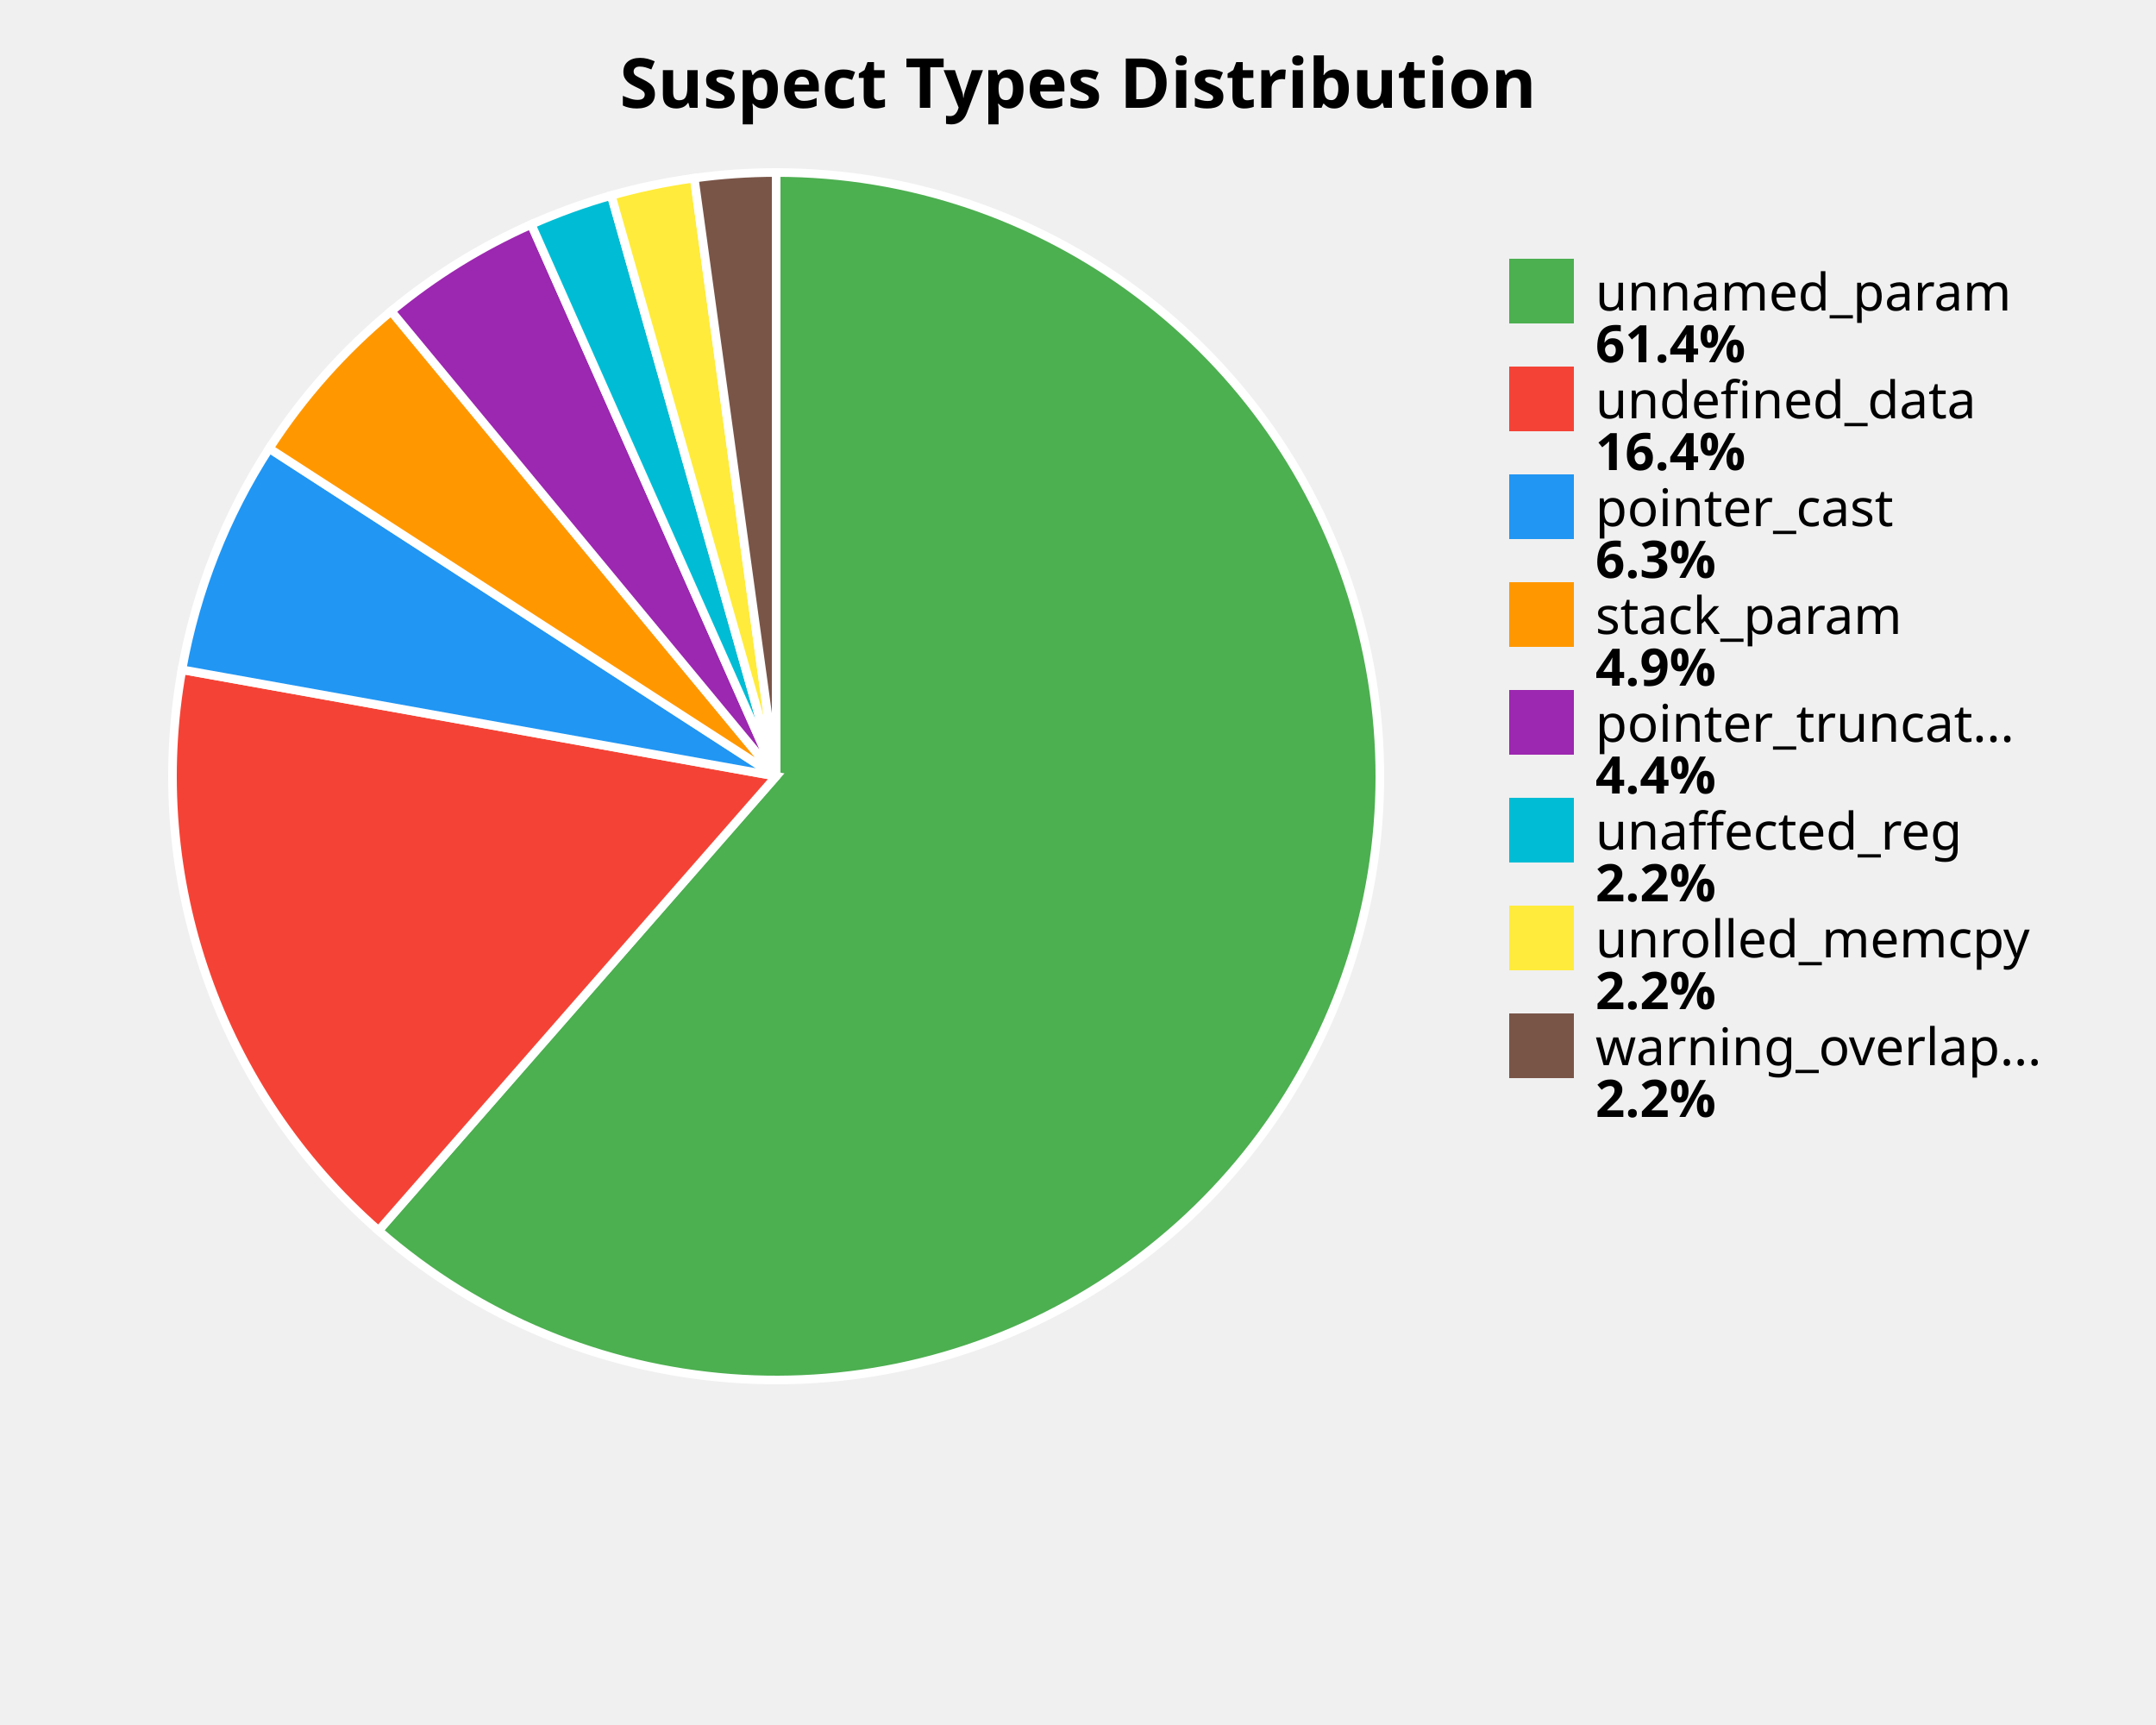
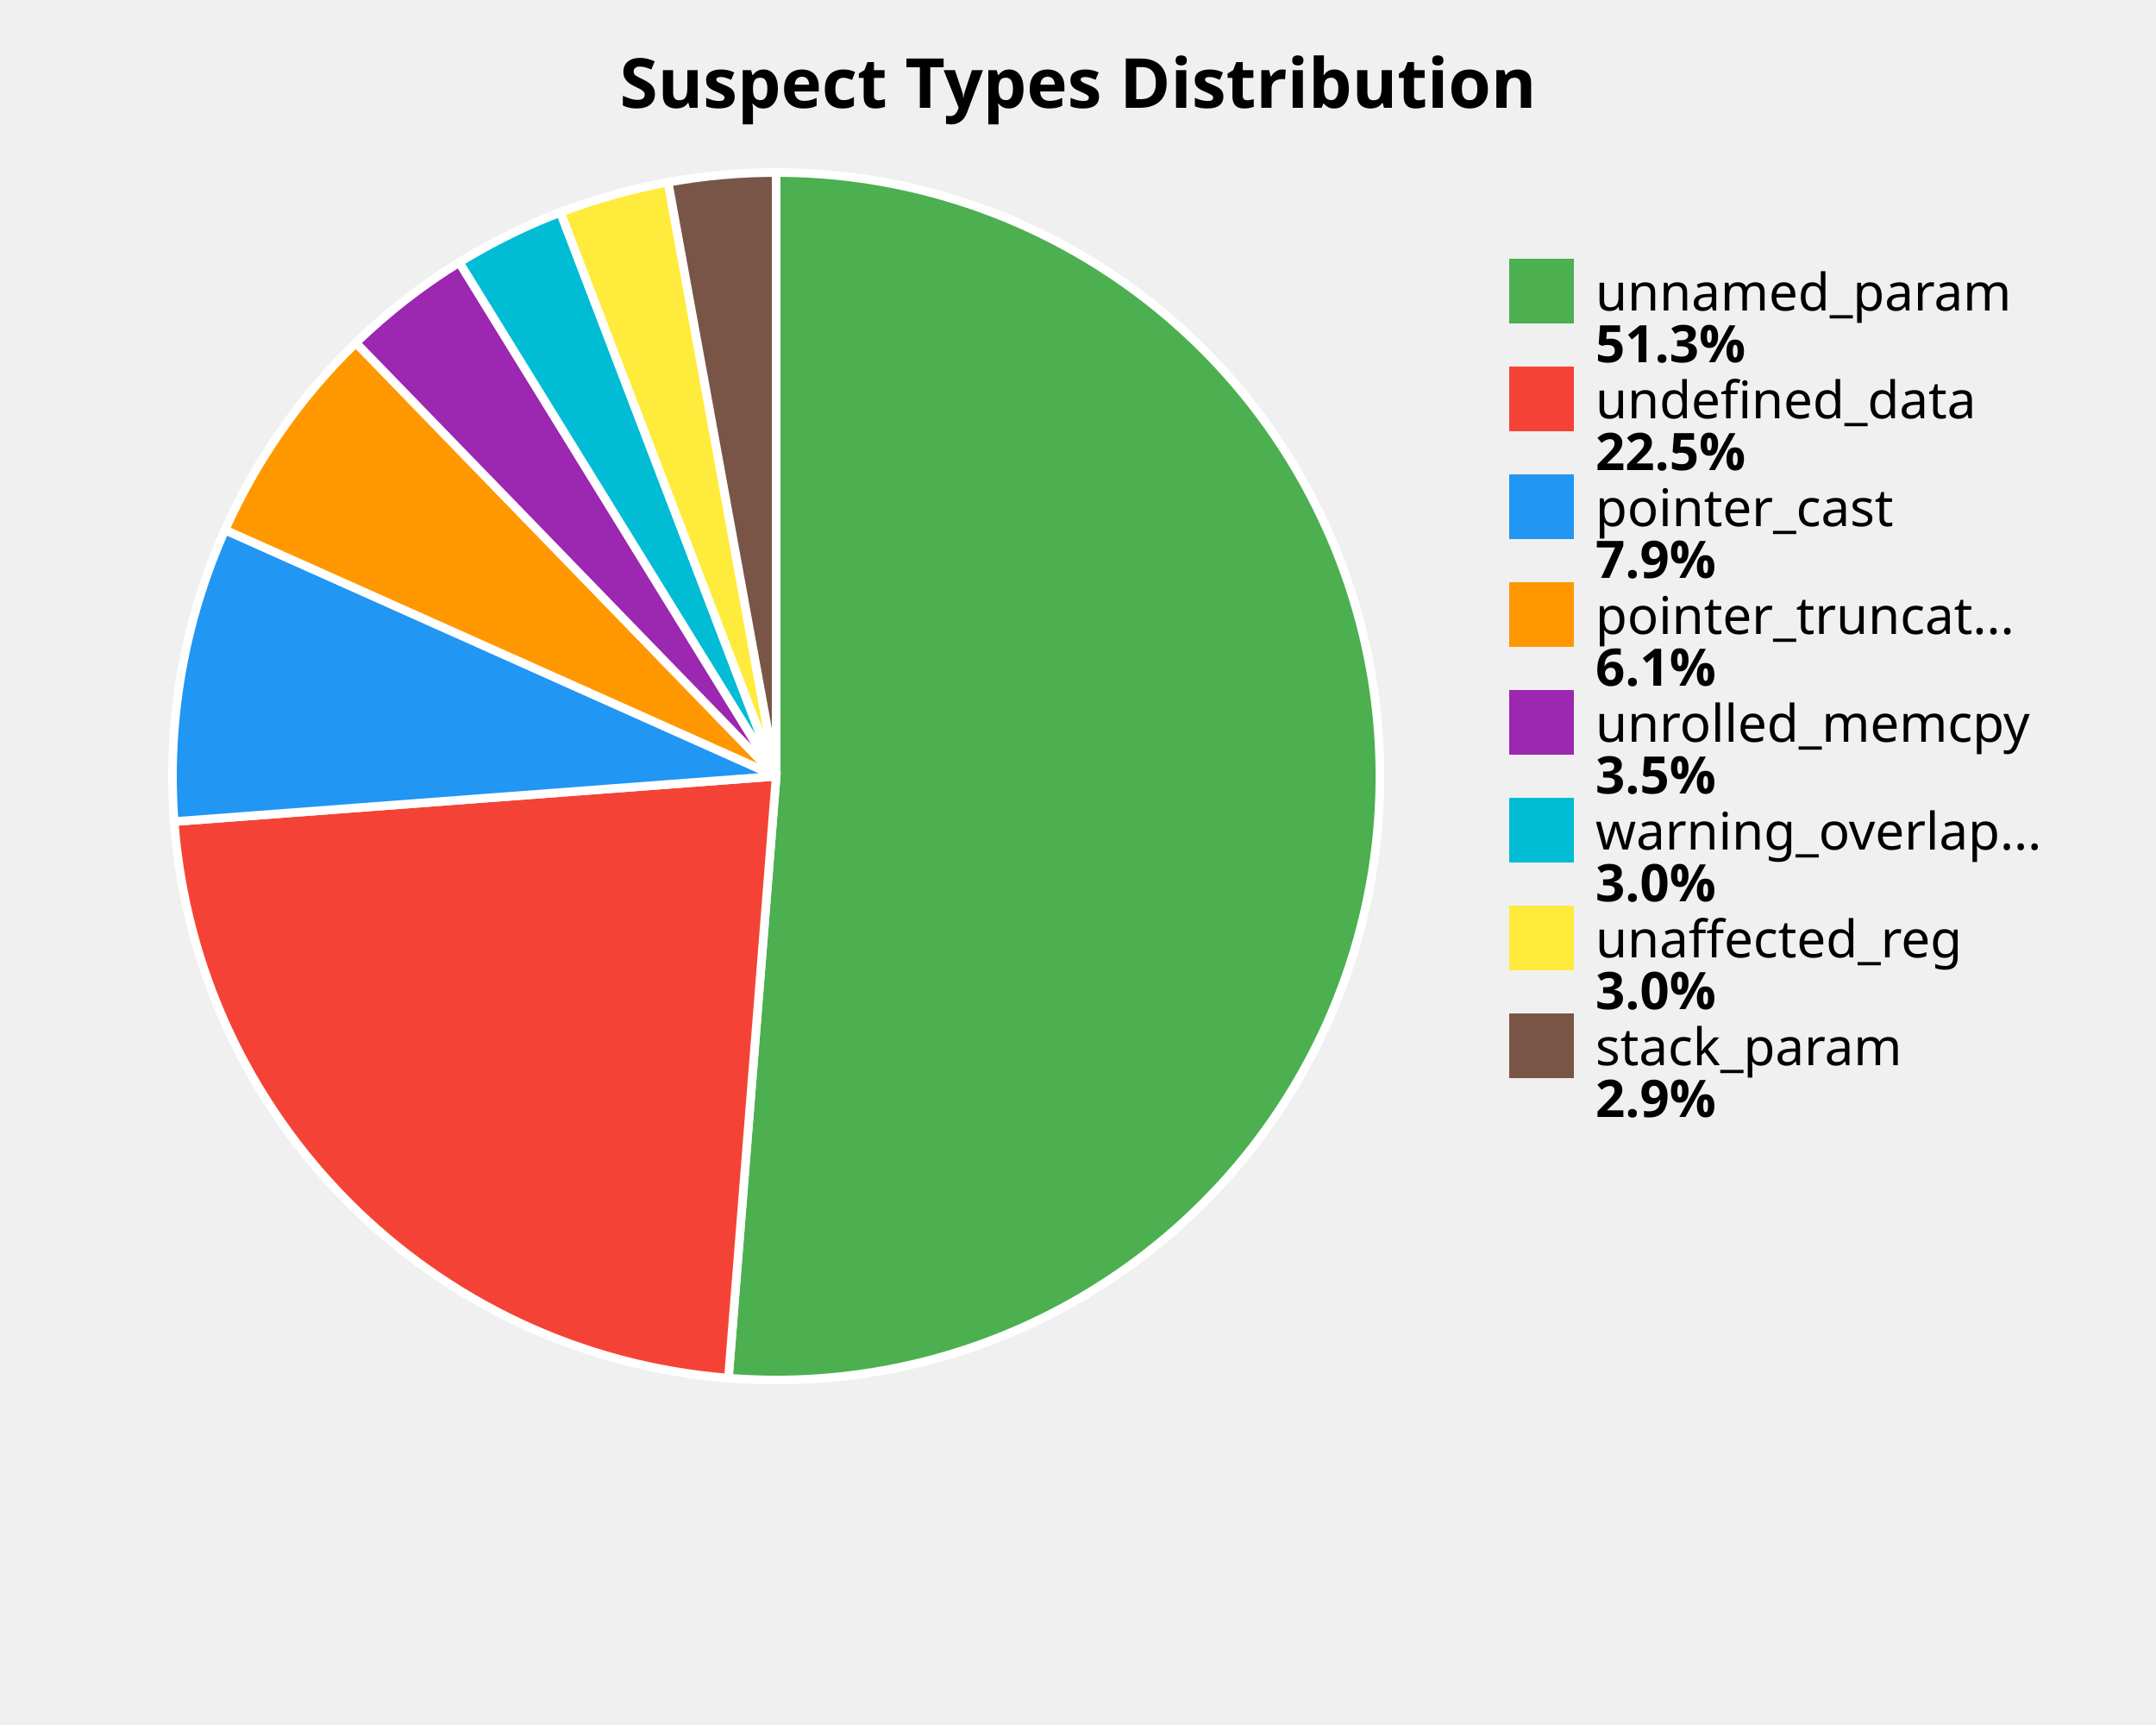
<svg xmlns="http://www.w3.org/2000/svg" width="500" height="400" viewBox="0 0 500 400">
  <style>
    .title { font: bold 16px sans-serif; }
    .label { font: 12px sans-serif; }
    .value { font: bold 12px sans-serif; }
  </style>
  <rect width="100%%" height="100%%" fill="white" />
  <text x="250" y="25" class="title" text-anchor="middle">Suspect Types Distribution</text>
-   <path d="M 180,180 L 180.00,40.00 A 140,140 0 1,1 87.79,285.35 Z" fill="#4CAF50" stroke="white" stroke-width="2" />
-   <path d="M 180,180 L 87.79,285.35 A 140,140 0 0,1 42.20,155.30 Z" fill="#F44336" stroke="white" stroke-width="2" />
-   <path d="M 180,180 L 42.20,155.30 A 140,140 0 0,1 62.44,103.98 Z" fill="#2196F3" stroke="white" stroke-width="2" />
-   <path d="M 180,180 L 62.44,103.98 A 140,140 0 0,1 90.72,72.16 Z" fill="#FF9800" stroke="white" stroke-width="2" />
-   <path d="M 180,180 L 90.72,72.16 A 140,140 0 0,1 123.20,52.04 Z" fill="#9C27B0" stroke="white" stroke-width="2" />
-   <path d="M 180,180 L 123.20,52.04 A 140,140 0 0,1 141.76,45.32 Z" fill="#00BCD4" stroke="white" stroke-width="2" />
-   <path d="M 180,180 L 141.76,45.32 A 140,140 0 0,1 161.00,41.30 Z" fill="#FFEB3B" stroke="white" stroke-width="2" />
-   <path d="M 180,180 L 161.00,41.30 A 140,140 0 0,1 180.00,40.00 Z" fill="#795548" stroke="white" stroke-width="2" />
+   <path d="M 180,180 L 180.00,40.00 A 140,140 0 1,1 168.93,319.56 Z" fill="#4CAF50" stroke="white" stroke-width="2" />
+   <path d="M 180,180 L 168.93,319.56 A 140,140 0 0,1 40.39,190.51 Z" fill="#F44336" stroke="white" stroke-width="2" />
+   <path d="M 180,180 L 40.39,190.51 A 140,140 0 0,1 52.18,122.88 Z" fill="#2196F3" stroke="white" stroke-width="2" />
+   <path d="M 180,180 L 52.18,122.88 A 140,140 0 0,1 82.54,79.49 Z" fill="#FF9800" stroke="white" stroke-width="2" />
+   <path d="M 180,180 L 82.54,79.49 A 140,140 0 0,1 106.51,60.84 Z" fill="#9C27B0" stroke="white" stroke-width="2" />
+   <path d="M 180,180 L 106.51,60.84 A 140,140 0 0,1 129.97,49.24 Z" fill="#00BCD4" stroke="white" stroke-width="2" />
+   <path d="M 180,180 L 129.97,49.24 A 140,140 0 0,1 154.94,42.26 Z" fill="#FFEB3B" stroke="white" stroke-width="2" />
+   <path d="M 180,180 L 154.94,42.26 A 140,140 0 0,1 180.00,40.00 Z" fill="#795548" stroke="white" stroke-width="2" />
  <rect x="350" y="60" width="15" height="15" fill="#4CAF50" />
  <text x="370" y="72" class="label">unnamed_param</text>
-   <text x="370" y="84" class="value">61.4%</text>
+   <text x="370" y="84" class="value">51.3%</text>
  <rect x="350" y="85" width="15" height="15" fill="#F44336" />
  <text x="370" y="97" class="label">undefined_data</text>
-   <text x="370" y="109" class="value">16.4%</text>
+   <text x="370" y="109" class="value">22.5%</text>
  <rect x="350" y="110" width="15" height="15" fill="#2196F3" />
  <text x="370" y="122" class="label">pointer_cast</text>
-   <text x="370" y="134" class="value">6.3%</text>
+   <text x="370" y="134" class="value">7.9%</text>
  <rect x="350" y="135" width="15" height="15" fill="#FF9800" />
-   <text x="370" y="147" class="label">stack_param</text>
-   <text x="370" y="159" class="value">4.9%</text>
+   <text x="370" y="147" class="label">pointer_truncat...</text>
+   <text x="370" y="159" class="value">6.1%</text>
  <rect x="350" y="160" width="15" height="15" fill="#9C27B0" />
-   <text x="370" y="172" class="label">pointer_truncat...</text>
-   <text x="370" y="184" class="value">4.4%</text>
+   <text x="370" y="172" class="label">unrolled_memcpy</text>
+   <text x="370" y="184" class="value">3.5%</text>
  <rect x="350" y="185" width="15" height="15" fill="#00BCD4" />
-   <text x="370" y="197" class="label">unaffected_reg</text>
-   <text x="370" y="209" class="value">2.2%</text>
+   <text x="370" y="197" class="label">warning_overlap...</text>
+   <text x="370" y="209" class="value">3.0%</text>
  <rect x="350" y="210" width="15" height="15" fill="#FFEB3B" />
-   <text x="370" y="222" class="label">unrolled_memcpy</text>
-   <text x="370" y="234" class="value">2.2%</text>
+   <text x="370" y="222" class="label">unaffected_reg</text>
+   <text x="370" y="234" class="value">3.0%</text>
  <rect x="350" y="235" width="15" height="15" fill="#795548" />
-   <text x="370" y="247" class="label">warning_overlap...</text>
-   <text x="370" y="259" class="value">2.2%</text>
+   <text x="370" y="247" class="label">stack_param</text>
+   <text x="370" y="259" class="value">2.9%</text>
</svg>
